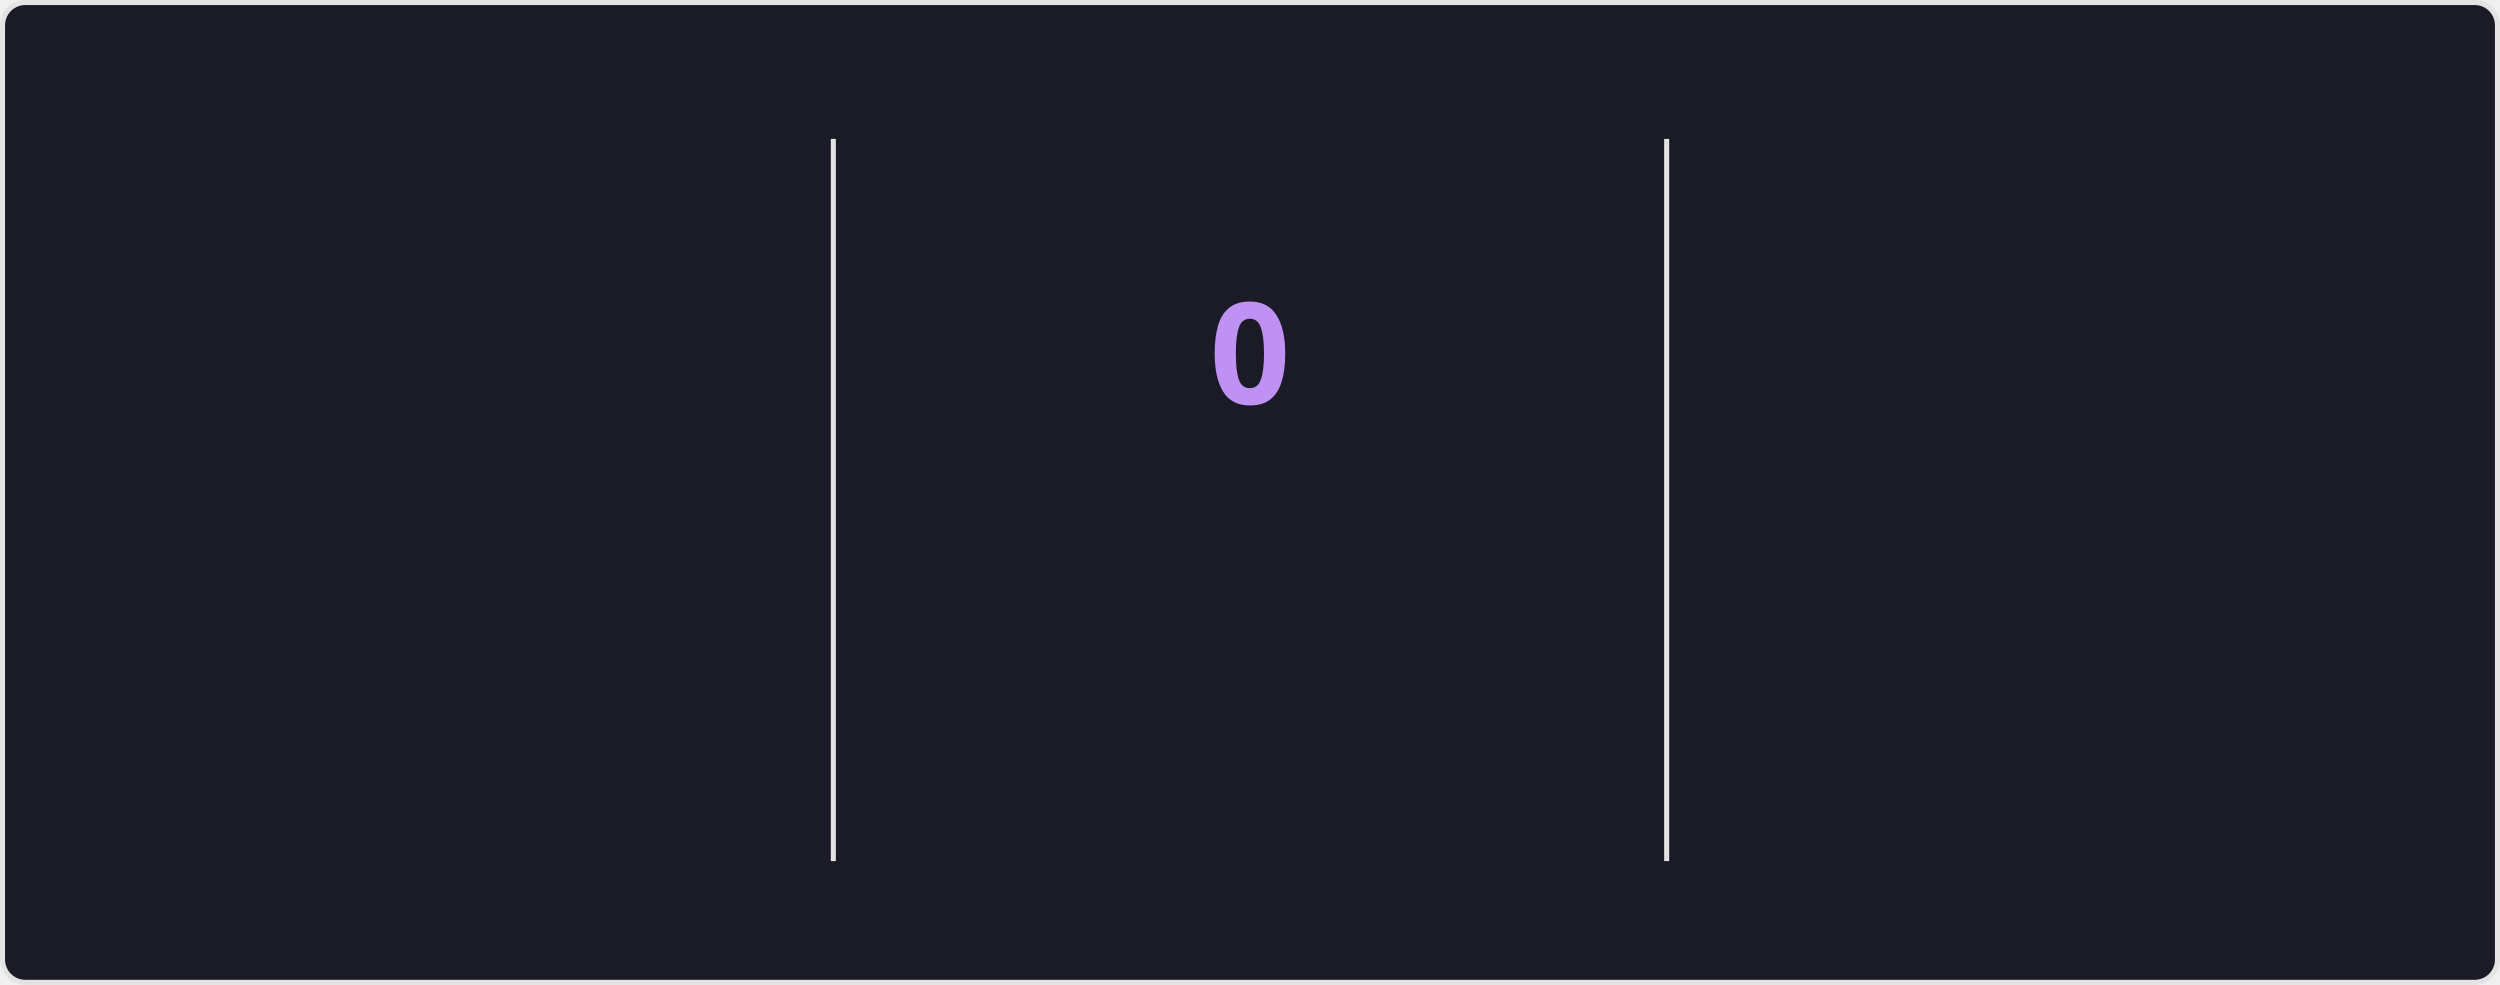
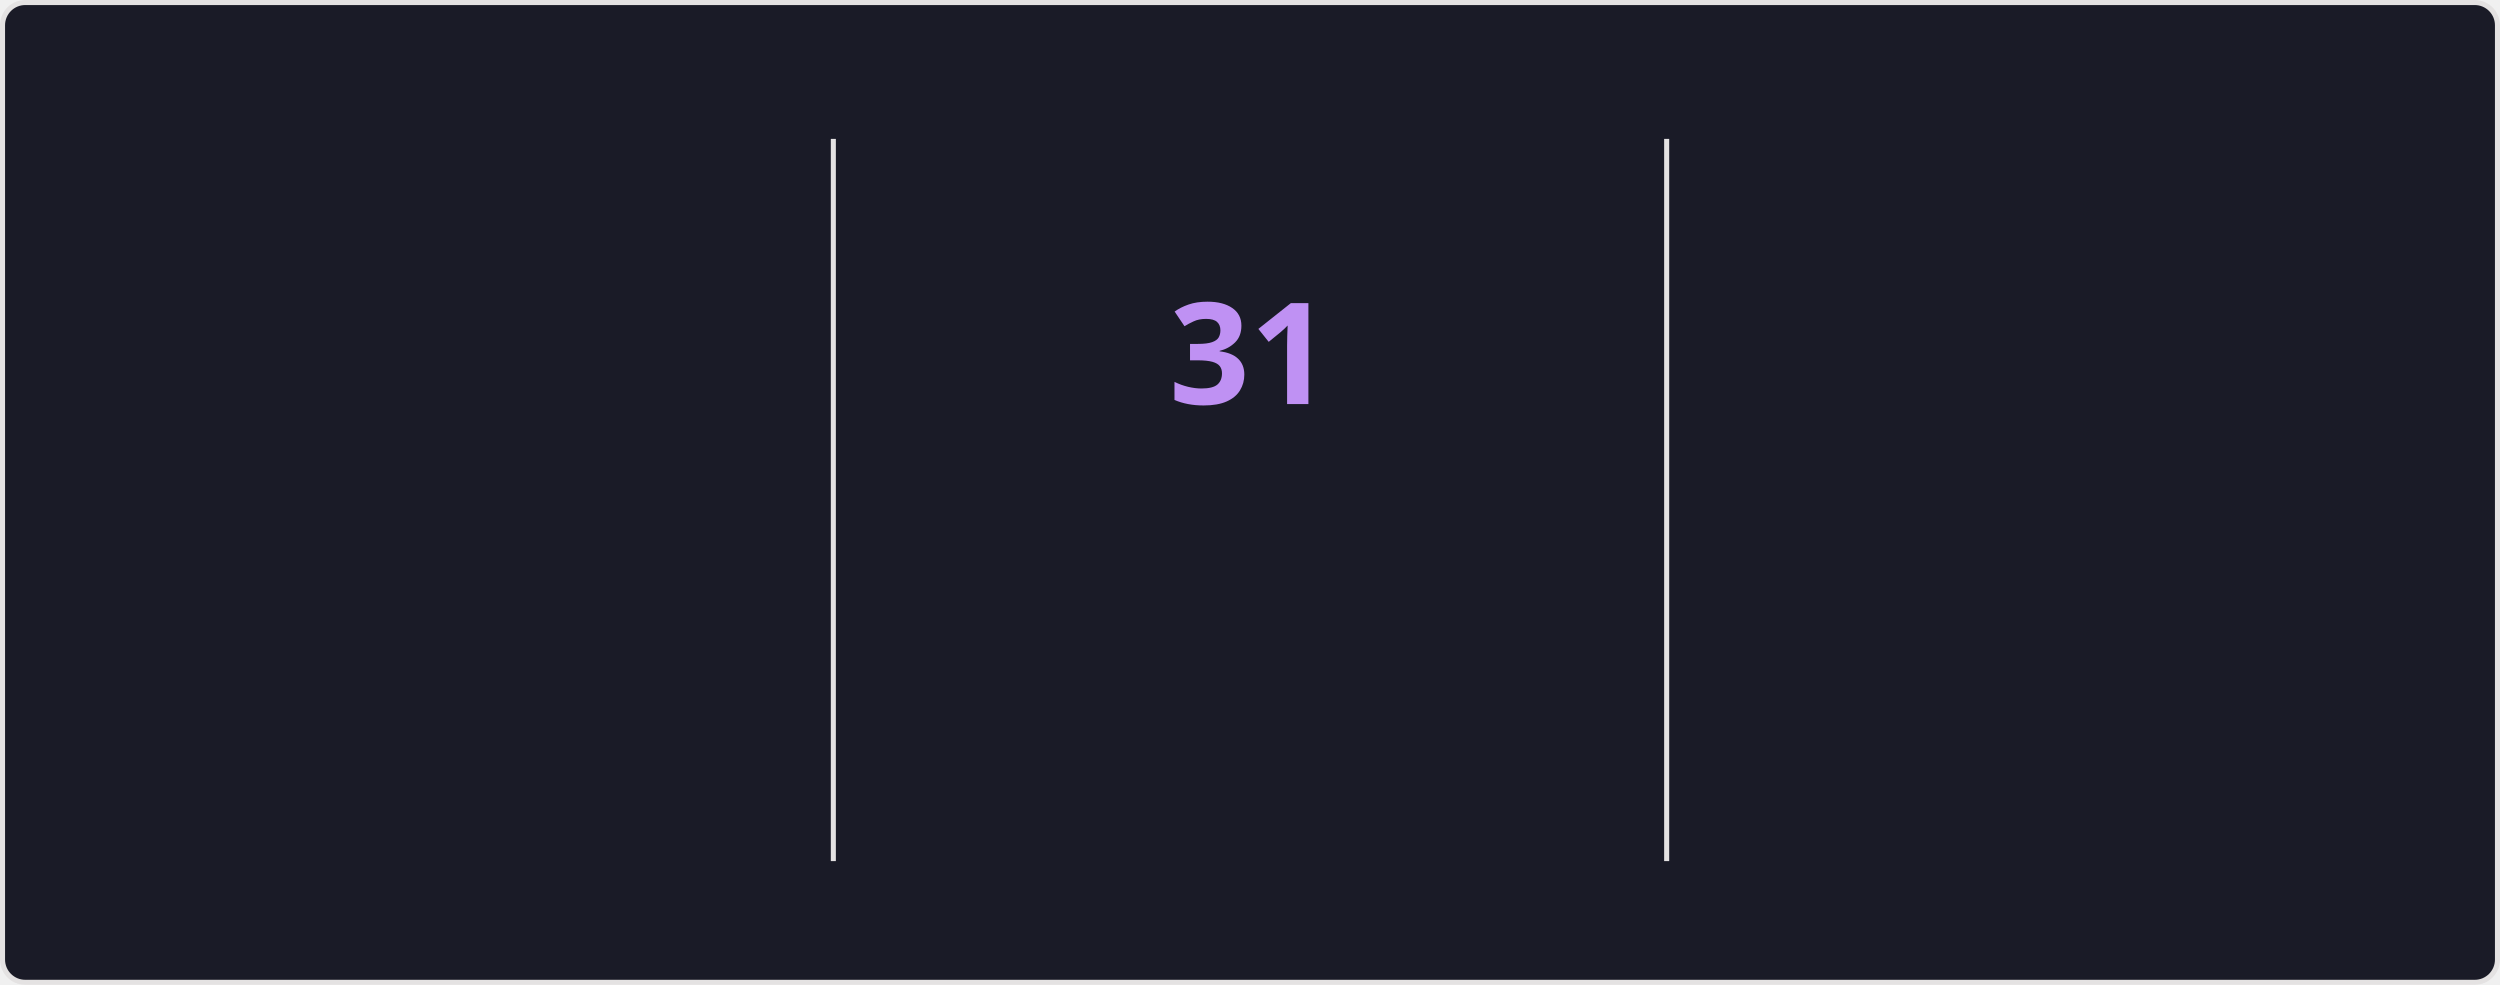
<svg xmlns="http://www.w3.org/2000/svg" style="isolation: isolate" viewBox="0 0 495 195" width="495px" height="195px" direction="ltr">
  <style>
    @keyframes currstreak {
      0% { font-size: 3px; opacity: 0.2; }
      80% { font-size: 34px; opacity: 1; }
      100% { font-size: 28px; opacity: 1; }
    }
    @keyframes fadein {
      0% { opacity: 0; }
      100% { opacity: 1; }
    }
    .big-number {
      font-family: "Segoe UI", Ubuntu, sans-serif;
      font-weight: 700;
      font-size: 28px;
      fill: #70a5fd;
    }
    .label {
      font-family: "Segoe UI", Ubuntu, sans-serif;
      font-weight: 400;
      font-size: 14px;
      fill: #70a5fd;
    }
    .range-text {
      font-family: "Segoe UI", Ubuntu, sans-serif;
      font-weight: 400;
      font-size: 12px;
      fill: #38bdae;
    }
    .current-streak-num {
      font-family: "Segoe UI", Ubuntu, sans-serif;
      font-weight: 700;
      font-size: 28px;
      fill: #bf91f3;
    }</style>
  <defs>
    <clipPath id="outer_rectangle">
      <rect width="495" height="195" rx="4.5" />
    </clipPath>
    <mask id="mask_out_ring_behind_fire">
      <rect width="495" height="195" fill="white" />
      <ellipse id="mask-ellipse" cx="247.5" cy="32" rx="13" ry="18" fill="black" />
    </mask>
  </defs>
  <g clip-path="url(#outer_rectangle)">
    <g style="isolation: isolate">
      <rect fill="#1a1b27" rx="4.5" x="0.5" y="0.5" width="494" height="194" stroke="#e4e2e2" />
    </g>
    <g style="isolation: isolate">
      <line x1="165" y1="28" x2="165" y2="170" vector-effect="non-scaling-stroke" stroke-width="1" stroke="#e4e2e2" stroke-linejoin="miter" stroke-linecap="square" stroke-miterlimit="3" />
      <line x1="330" y1="28" x2="330" y2="170" vector-effect="non-scaling-stroke" stroke-width="1" stroke="#e4e2e2" stroke-linejoin="miter" stroke-linecap="square" stroke-miterlimit="3" />
    </g>
    <g style="isolation: isolate">
      <g transform="translate(82.5, 48)">
        <text x="0" y="32" stroke-width="0" text-anchor="middle" class="big-number" style="opacity: 0; animation: fadein 0.5s linear forwards 0.6s">
            5.8K
          </text>
      </g>
      <g transform="translate(82.5, 84)">
        <text x="0" y="32" stroke-width="0" text-anchor="middle" class="label" style="opacity: 0; animation: fadein 0.5s linear forwards 0.7s">
            Total Contributions
          </text>
      </g>
      <g transform="translate(82.5, 114)">
        <text x="0" y="32" stroke-width="0" text-anchor="middle" class="range-text" style="opacity: 0; animation: fadein 0.5s linear forwards 0.8s">
            Aug 10 - Present
          </text>
      </g>
    </g>
    <g style="isolation: isolate">
      <g mask="url(#mask_out_ring_behind_fire)">
        <circle cx="247.5" cy="71" r="40" fill="none" stroke="#70a5fd" stroke-width="5" style="opacity: 0; animation: fadein 0.5s linear forwards 0.4s" />
      </g>
      <g transform="translate(247.5, 19.5)" stroke-opacity="0" style="opacity: 0; animation: fadein 0.5s linear forwards 0.6s">
        <path d="M -12 -0.5 L 15 -0.5 L 15 23.5 L -12 23.5 L -12 -0.5 Z" fill="none" />
        <path d="M 1.5 0.67 C 1.5 0.67 2.24 3.32 2.24 5.47 C 2.24 7.53 0.89 9.2 -1.17 9.2 C -3.23 9.2 -4.79 7.53 -4.79 5.47 L -4.76 5.11 C -6.78 7.51 -8 10.62 -8 13.99 C -8 18.41 -4.42 22 0 22 C 4.42 22 8 18.41 8 13.99 C 8 8.6 5.41 3.79 1.5 0.67 Z M -0.29 19 C -2.07 19 -3.51 17.6 -3.51 15.86 C -3.51 14.24 -2.46 13.1 -0.7 12.74 C 1.07 12.38 2.9 11.53 3.92 10.16 C 4.31 11.45 4.51 12.81 4.51 14.2 C 4.51 16.85 2.36 19 -0.29 19 Z" fill="#70a5fd" stroke-opacity="0" />
      </g>
      <g transform="translate(247.5, 48)">
        <text x="0" y="32" stroke-width="0" text-anchor="middle" class="current-streak-num" style="animation: currstreak 0.6s linear forwards">
-             0
+             31
          </text>
      </g>
      <g transform="translate(247.5, 108)">
        <text x="0" y="32" stroke-width="0" text-anchor="middle" class="label" style="opacity: 0; animation: fadein 0.5s linear forwards 0.9s">
            Current Streak
          </text>
      </g>
      <g transform="translate(247.5, 145)">
        <text x="0" y="21" stroke-width="0" text-anchor="middle" class="range-text" style="opacity: 0; animation: fadein 0.5s linear forwards 0.9s">
-             0 days
+             Jul 12 - Aug 11
          </text>
      </g>
    </g>
    <g style="isolation: isolate">
      <g transform="translate(412.5, 48)">
        <text x="0" y="32" stroke-width="0" text-anchor="middle" class="big-number" style="opacity: 0; animation: fadein 0.5s linear forwards 1.2s">
-             30
+             31
          </text>
      </g>
      <g transform="translate(412.5, 84)">
        <text x="0" y="32" stroke-width="0" text-anchor="middle" class="label" style="opacity: 0; animation: fadein 0.5s linear forwards 1.3s">
            Longest Streak
          </text>
      </g>
      <g transform="translate(412.5, 114)">
        <text x="0" y="32" stroke-width="0" text-anchor="middle" class="range-text" style="opacity: 0; animation: fadein 0.5s linear forwards 1.4s">
-             Jul 12 - Aug 10
+             Jul 12 - Aug 11
          </text>
      </g>
    </g>
  </g>
</svg>
